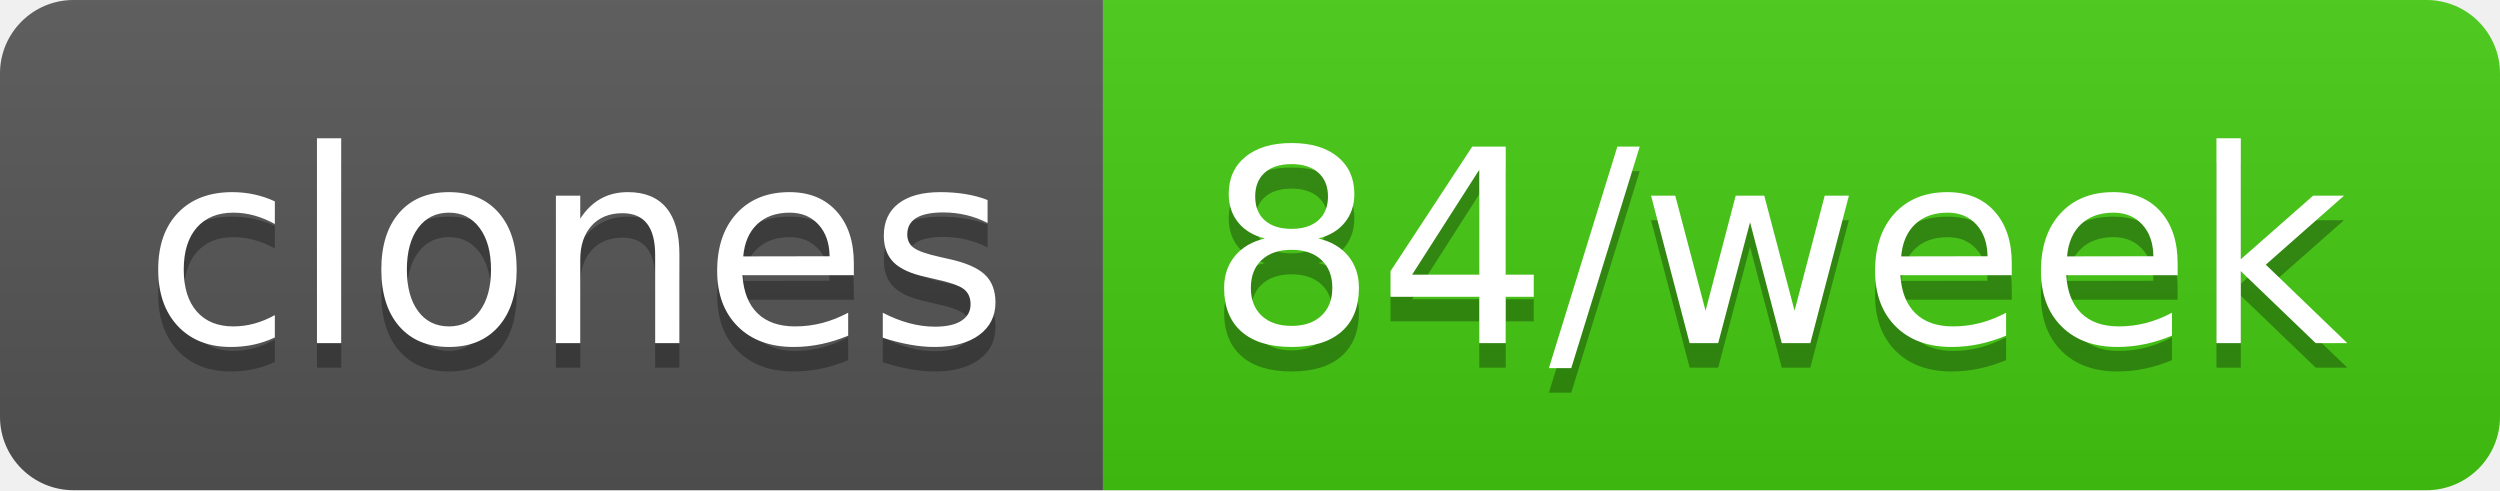
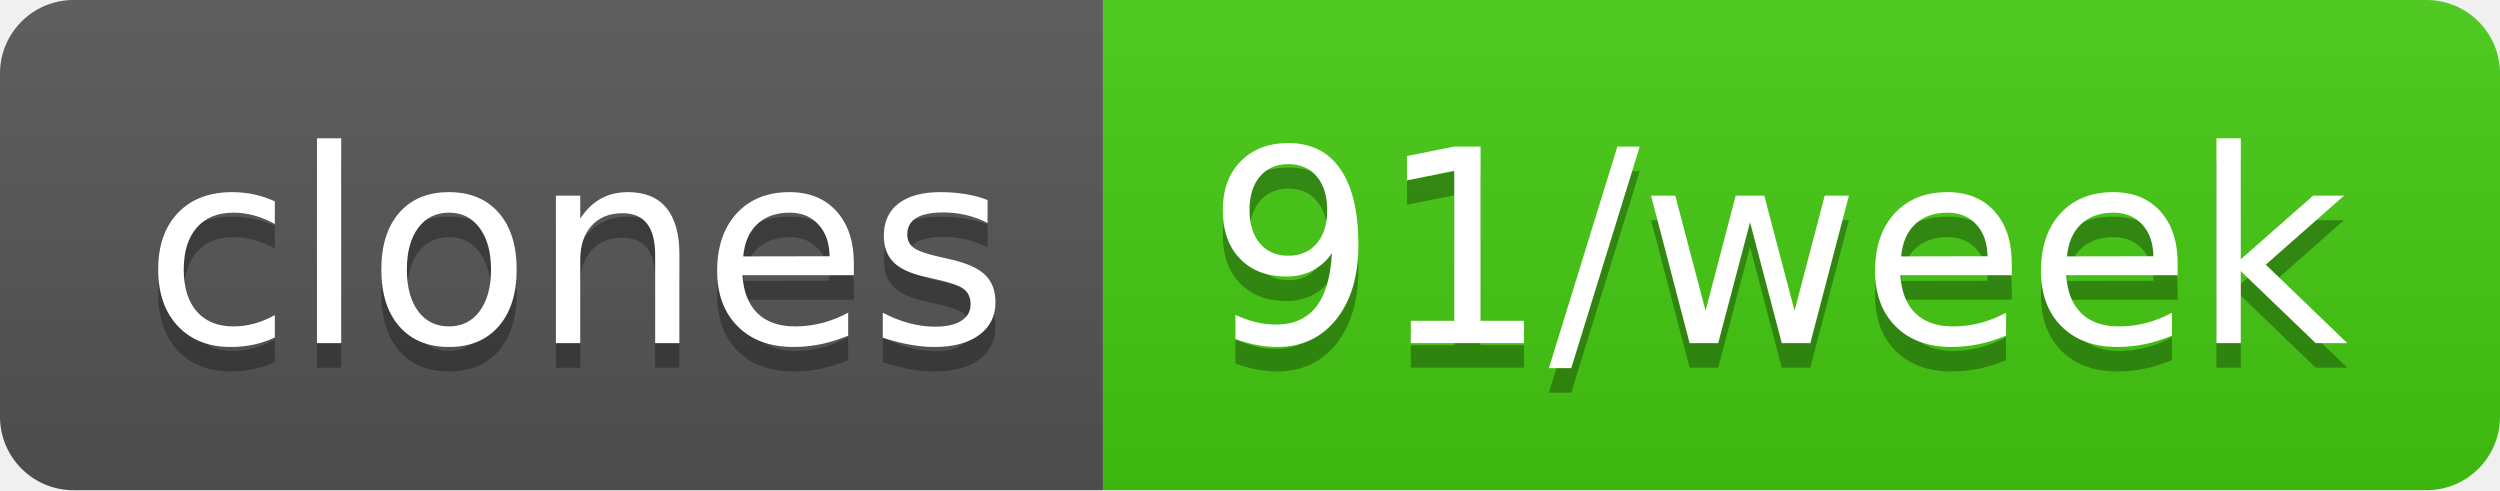
- <svg xmlns="http://www.w3.org/2000/svg" width="102" height="20" role="img" aria-label="clones: 84/week">
+ <svg xmlns="http://www.w3.org/2000/svg" width="102" height="20" role="img" aria-label="clones: 91/week">
  <linearGradient id="s" x2="0" y2="100%">
    <stop offset="0" stop-color="#bbb" stop-opacity=".1" />
    <stop offset="1" stop-opacity=".1" />
  </linearGradient>
  <clipPath id="r">
    <rect width="102" height="20" rx="3" fill="#fff" />
  </clipPath>
  <g clip-path="url(#r)">
    <rect width="45" height="20" fill="#555" />
    <rect x="45" width="57" height="20" fill="#4c1" />
    <rect width="102" height="20" fill="url(#s)" />
  </g>
  <g fill="#fff" text-anchor="middle" font-family="Verdana,Geneva,DejaVu Sans,sans-serif" text-rendering="geometricPrecision" font-size="110">
    <text aria-hidden="true" x="235" y="150" fill="#010101" fill-opacity=".3" transform="scale(.1)" textLength="350">clones</text>
    <text x="235" y="140" transform="scale(.1)" fill="#fff" textLength="350">clones</text>
-     <text aria-hidden="true" x="725" y="150" fill="#010101" fill-opacity=".3" transform="scale(.1)" textLength="470">84/week</text>
-     <text x="725" y="140" transform="scale(.1)" fill="#fff" textLength="470">84/week</text>
+     <text aria-hidden="true" x="725" y="150" fill="#010101" fill-opacity=".3" transform="scale(.1)" textLength="470">91/week</text>
+     <text x="725" y="140" transform="scale(.1)" fill="#fff" textLength="470">91/week</text>
  </g>
</svg>
